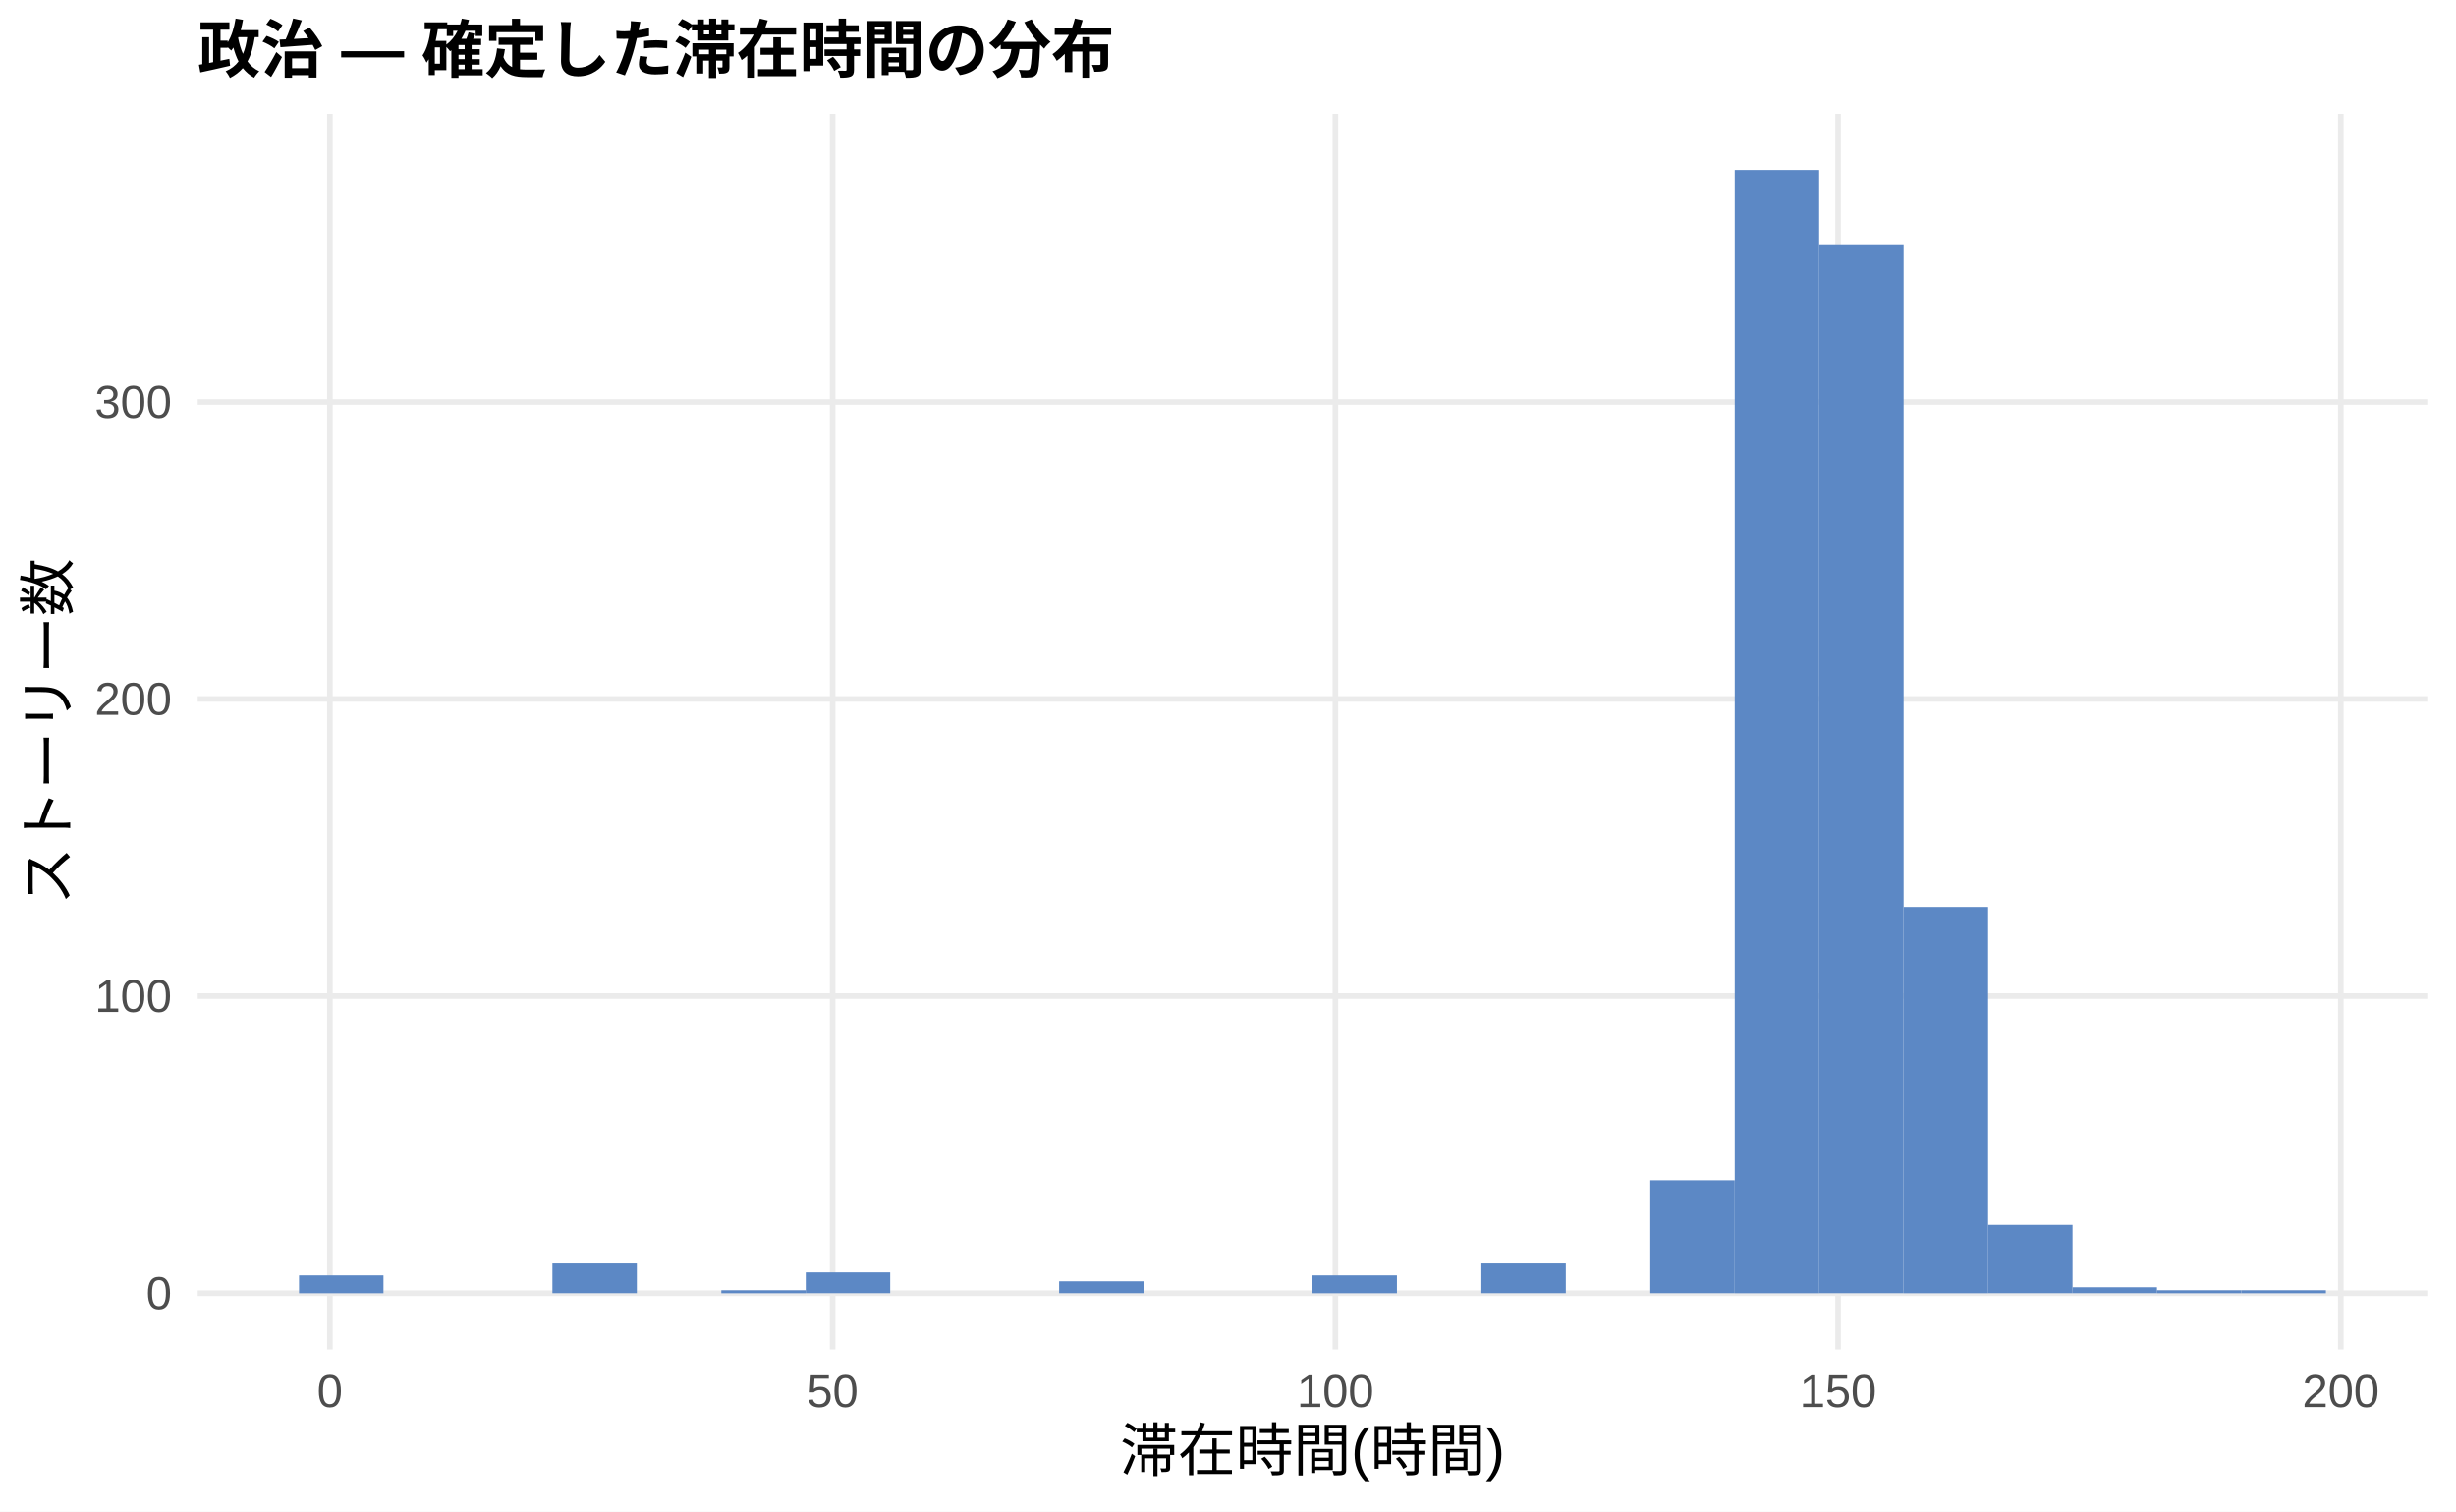
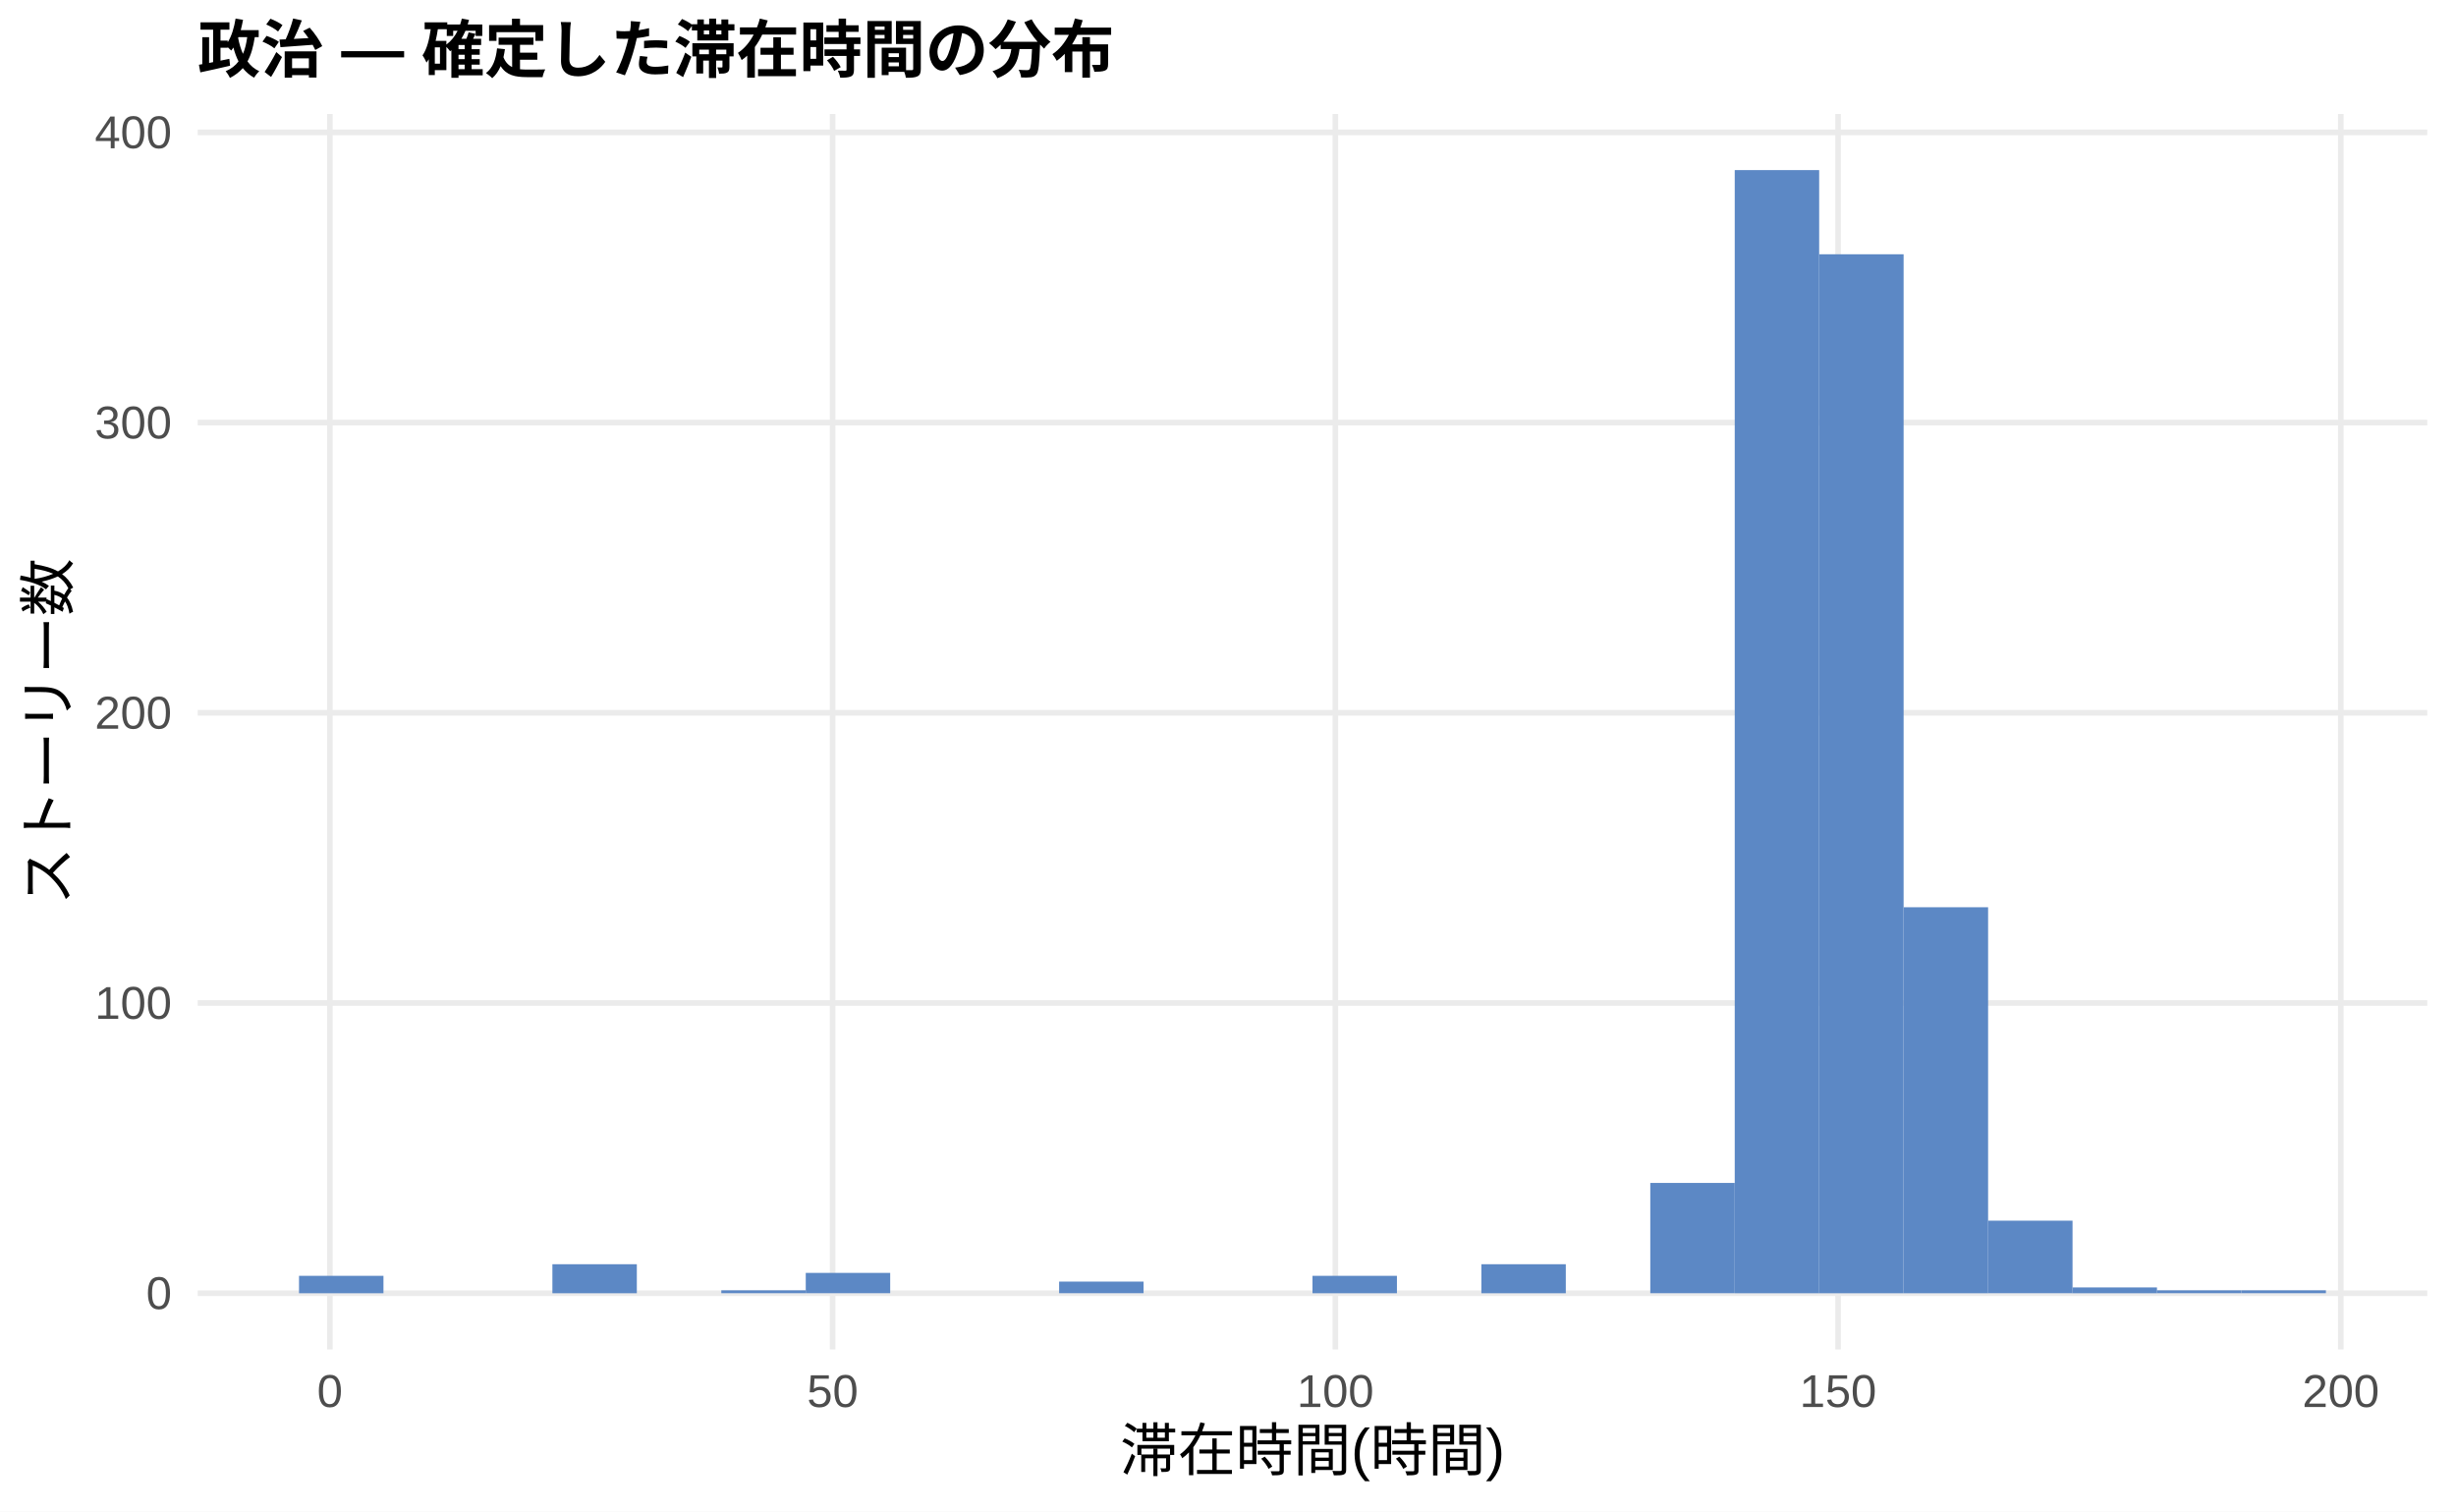
<svg xmlns="http://www.w3.org/2000/svg" width="468.00pt" height="288.00pt" viewBox="0 0 468.00 288.00">
  <g class="svglite">
    <defs>
      <style type="text/css">
    .svglite line, .svglite polyline, .svglite polygon, .svglite path, .svglite rect, .svglite circle {
      fill: none;
      stroke: #000000;
      stroke-linecap: round;
      stroke-linejoin: round;
      stroke-miterlimit: 10.00;
    }
    .svglite text {
      white-space: pre;
    }
    .svglite g.glyphgroup path {
      fill: inherit;
      stroke: none;
    }
  </style>
    </defs>
    <rect width="100%" height="100%" style="stroke: none; fill: #FFFFFF;" />
    <defs>
      <clipPath id="cpMC4wMHw0NjguMDB8MC4wMHwyODguMDA=">
        <rect x="0.00" y="0.00" width="468.00" height="288.00" />
      </clipPath>
    </defs>
    <g clip-path="url(#cpMC4wMHw0NjguMDB8MC4wMHwyODguMDA=)">
      <rect x="0.00" y="0.00" width="468.00" height="288.00" style="stroke-width: 1.07; stroke: none; fill: #FFFFFF;" />
    </g>
    <defs>
      <clipPath id="cpMzcuNjd8NDYyLjUyfDIxLjcxfDI1Ny4xMg==">
        <rect x="37.67" y="21.71" width="424.85" height="235.41" />
      </clipPath>
    </defs>
    <g clip-path="url(#cpMzcuNjd8NDYyLjUyfDIxLjcxfDI1Ny4xMg==)">
      <polyline points="37.67,246.42 462.52,246.42 " style="stroke-width: 1.07; stroke: #EBEBEB; stroke-linecap: butt;" />
-       <polyline points="37.67,189.80 462.52,189.80 " style="stroke-width: 1.07; stroke: #EBEBEB; stroke-linecap: butt;" />
-       <polyline points="37.67,133.18 462.52,133.18 " style="stroke-width: 1.07; stroke: #EBEBEB; stroke-linecap: butt;" />
-       <polyline points="37.67,76.57 462.52,76.57 " style="stroke-width: 1.07; stroke: #EBEBEB; stroke-linecap: butt;" />
+       <polyline points="37.67,191.12 462.52,191.12 " style="stroke-width: 1.07; stroke: #EBEBEB; stroke-linecap: butt;" />
+       <polyline points="37.67,135.82 462.52,135.82 " style="stroke-width: 1.07; stroke: #EBEBEB; stroke-linecap: butt;" />
+       <polyline points="37.67,80.52 462.52,80.52 " style="stroke-width: 1.07; stroke: #EBEBEB; stroke-linecap: butt;" />
+       <polyline points="37.67,25.22 462.52,25.22 " style="stroke-width: 1.07; stroke: #EBEBEB; stroke-linecap: butt;" />
      <polyline points="62.86,257.12 62.86,21.71 " style="stroke-width: 1.07; stroke: #EBEBEB; stroke-linecap: butt;" />
      <polyline points="158.66,257.12 158.66,21.71 " style="stroke-width: 1.07; stroke: #EBEBEB; stroke-linecap: butt;" />
      <polyline points="254.46,257.12 254.46,21.71 " style="stroke-width: 1.07; stroke: #EBEBEB; stroke-linecap: butt;" />
      <polyline points="350.25,257.12 350.25,21.71 " style="stroke-width: 1.07; stroke: #EBEBEB; stroke-linecap: butt;" />
      <polyline points="446.05,257.12 446.05,21.71 " style="stroke-width: 1.07; stroke: #EBEBEB; stroke-linecap: butt;" />
-       <rect x="56.98" y="243.02" width="16.09" height="3.40" style="stroke-width: 1.07; stroke: none; stroke-linecap: butt; stroke-linejoin: miter; fill: #5C88C5;" />
+       <rect x="56.98" y="243.10" width="16.09" height="3.32" style="stroke-width: 1.07; stroke: none; stroke-linecap: butt; stroke-linejoin: miter; fill: #5C88C5;" />
      <rect x="73.08" y="246.42" width="16.09" height="0.00" style="stroke-width: 1.07; stroke: none; stroke-linecap: butt; stroke-linejoin: miter; fill: #5C88C5;" />
      <rect x="89.17" y="246.42" width="16.09" height="0.00" style="stroke-width: 1.07; stroke: none; stroke-linecap: butt; stroke-linejoin: miter; fill: #5C88C5;" />
-       <rect x="105.26" y="240.75" width="16.09" height="5.66" style="stroke-width: 1.07; stroke: none; stroke-linecap: butt; stroke-linejoin: miter; fill: #5C88C5;" />
+       <rect x="105.26" y="240.89" width="16.09" height="5.53" style="stroke-width: 1.07; stroke: none; stroke-linecap: butt; stroke-linejoin: miter; fill: #5C88C5;" />
      <rect x="121.35" y="246.42" width="16.09" height="0.00" style="stroke-width: 1.07; stroke: none; stroke-linecap: butt; stroke-linejoin: miter; fill: #5C88C5;" />
-       <rect x="137.45" y="245.85" width="16.09" height="0.57" style="stroke-width: 1.07; stroke: none; stroke-linecap: butt; stroke-linejoin: miter; fill: #5C88C5;" />
-       <rect x="153.54" y="242.45" width="16.09" height="3.96" style="stroke-width: 1.07; stroke: none; stroke-linecap: butt; stroke-linejoin: miter; fill: #5C88C5;" />
+       <rect x="137.45" y="245.86" width="16.09" height="0.55" style="stroke-width: 1.07; stroke: none; stroke-linecap: butt; stroke-linejoin: miter; fill: #5C88C5;" />
+       <rect x="153.54" y="242.54" width="16.09" height="3.87" style="stroke-width: 1.07; stroke: none; stroke-linecap: butt; stroke-linejoin: miter; fill: #5C88C5;" />
      <rect x="169.63" y="246.42" width="16.09" height="0.00" style="stroke-width: 1.07; stroke: none; stroke-linecap: butt; stroke-linejoin: miter; fill: #5C88C5;" />
      <rect x="185.73" y="246.42" width="16.09" height="0.00" style="stroke-width: 1.07; stroke: none; stroke-linecap: butt; stroke-linejoin: miter; fill: #5C88C5;" />
-       <rect x="201.82" y="244.15" width="16.09" height="2.26" style="stroke-width: 1.07; stroke: none; stroke-linecap: butt; stroke-linejoin: miter; fill: #5C88C5;" />
+       <rect x="201.82" y="244.20" width="16.09" height="2.21" style="stroke-width: 1.07; stroke: none; stroke-linecap: butt; stroke-linejoin: miter; fill: #5C88C5;" />
      <rect x="217.91" y="246.42" width="16.09" height="0.00" style="stroke-width: 1.07; stroke: none; stroke-linecap: butt; stroke-linejoin: miter; fill: #5C88C5;" />
      <rect x="234.00" y="246.42" width="16.09" height="0.00" style="stroke-width: 1.07; stroke: none; stroke-linecap: butt; stroke-linejoin: miter; fill: #5C88C5;" />
-       <rect x="250.10" y="243.02" width="16.09" height="3.40" style="stroke-width: 1.07; stroke: none; stroke-linecap: butt; stroke-linejoin: miter; fill: #5C88C5;" />
+       <rect x="250.10" y="243.10" width="16.09" height="3.32" style="stroke-width: 1.07; stroke: none; stroke-linecap: butt; stroke-linejoin: miter; fill: #5C88C5;" />
      <rect x="266.19" y="246.42" width="16.09" height="0.00" style="stroke-width: 1.07; stroke: none; stroke-linecap: butt; stroke-linejoin: miter; fill: #5C88C5;" />
-       <rect x="282.28" y="240.75" width="16.09" height="5.66" style="stroke-width: 1.07; stroke: none; stroke-linecap: butt; stroke-linejoin: miter; fill: #5C88C5;" />
+       <rect x="282.28" y="240.89" width="16.09" height="5.53" style="stroke-width: 1.07; stroke: none; stroke-linecap: butt; stroke-linejoin: miter; fill: #5C88C5;" />
      <rect x="298.37" y="246.42" width="16.09" height="0.00" style="stroke-width: 1.07; stroke: none; stroke-linecap: butt; stroke-linejoin: miter; fill: #5C88C5;" />
-       <rect x="314.47" y="224.90" width="16.09" height="21.51" style="stroke-width: 1.07; stroke: none; stroke-linecap: butt; stroke-linejoin: miter; fill: #5C88C5;" />
+       <rect x="314.47" y="225.40" width="16.09" height="21.01" style="stroke-width: 1.07; stroke: none; stroke-linecap: butt; stroke-linejoin: miter; fill: #5C88C5;" />
      <rect x="330.56" y="32.41" width="16.09" height="214.01" style="stroke-width: 1.07; stroke: none; stroke-linecap: butt; stroke-linejoin: miter; fill: #5C88C5;" />
-       <rect x="346.65" y="46.56" width="16.09" height="199.85" style="stroke-width: 1.07; stroke: none; stroke-linecap: butt; stroke-linejoin: miter; fill: #5C88C5;" />
-       <rect x="362.75" y="172.82" width="16.09" height="73.60" style="stroke-width: 1.07; stroke: none; stroke-linecap: butt; stroke-linejoin: miter; fill: #5C88C5;" />
-       <rect x="378.84" y="233.39" width="16.09" height="13.02" style="stroke-width: 1.07; stroke: none; stroke-linecap: butt; stroke-linejoin: miter; fill: #5C88C5;" />
-       <rect x="394.93" y="245.28" width="16.09" height="1.13" style="stroke-width: 1.07; stroke: none; stroke-linecap: butt; stroke-linejoin: miter; fill: #5C88C5;" />
-       <rect x="411.02" y="245.85" width="16.09" height="0.57" style="stroke-width: 1.07; stroke: none; stroke-linecap: butt; stroke-linejoin: miter; fill: #5C88C5;" />
-       <rect x="427.12" y="245.85" width="16.09" height="0.57" style="stroke-width: 1.07; stroke: none; stroke-linecap: butt; stroke-linejoin: miter; fill: #5C88C5;" />
+       <rect x="346.65" y="48.45" width="16.09" height="197.97" style="stroke-width: 1.07; stroke: none; stroke-linecap: butt; stroke-linejoin: miter; fill: #5C88C5;" />
+       <rect x="362.75" y="172.87" width="16.09" height="73.55" style="stroke-width: 1.07; stroke: none; stroke-linecap: butt; stroke-linejoin: miter; fill: #5C88C5;" />
+       <rect x="378.84" y="232.59" width="16.09" height="13.82" style="stroke-width: 1.07; stroke: none; stroke-linecap: butt; stroke-linejoin: miter; fill: #5C88C5;" />
+       <rect x="394.93" y="245.31" width="16.09" height="1.11" style="stroke-width: 1.07; stroke: none; stroke-linecap: butt; stroke-linejoin: miter; fill: #5C88C5;" />
+       <rect x="411.02" y="245.86" width="16.09" height="0.55" style="stroke-width: 1.07; stroke: none; stroke-linecap: butt; stroke-linejoin: miter; fill: #5C88C5;" />
+       <rect x="427.12" y="245.86" width="16.09" height="0.55" style="stroke-width: 1.07; stroke: none; stroke-linecap: butt; stroke-linejoin: miter; fill: #5C88C5;" />
    </g>
    <g clip-path="url(#cpMC4wMHw0NjguMDB8MC4wMHwyODguMDA=)">
      <text x="32.74" y="249.44" text-anchor="end" style="font-size: 8.80px;fill: #4D4D4D; font-family: &quot;Liberation Sans&quot;;" textLength="4.89px" lengthAdjust="spacingAndGlyphs">0</text>
-       <text x="32.74" y="192.83" text-anchor="end" style="font-size: 8.80px;fill: #4D4D4D; font-family: &quot;Liberation Sans&quot;;" textLength="14.67px" lengthAdjust="spacingAndGlyphs">100</text>
-       <text x="32.74" y="136.21" text-anchor="end" style="font-size: 8.80px;fill: #4D4D4D; font-family: &quot;Liberation Sans&quot;;" textLength="14.67px" lengthAdjust="spacingAndGlyphs">200</text>
-       <text x="32.74" y="79.60" text-anchor="end" style="font-size: 8.80px;fill: #4D4D4D; font-family: &quot;Liberation Sans&quot;;" textLength="14.67px" lengthAdjust="spacingAndGlyphs">300</text>
+       <text x="32.74" y="194.14" text-anchor="end" style="font-size: 8.80px;fill: #4D4D4D; font-family: &quot;Liberation Sans&quot;;" textLength="14.67px" lengthAdjust="spacingAndGlyphs">100</text>
+       <text x="32.74" y="138.85" text-anchor="end" style="font-size: 8.80px;fill: #4D4D4D; font-family: &quot;Liberation Sans&quot;;" textLength="14.67px" lengthAdjust="spacingAndGlyphs">200</text>
+       <text x="32.74" y="83.55" text-anchor="end" style="font-size: 8.80px;fill: #4D4D4D; font-family: &quot;Liberation Sans&quot;;" textLength="14.67px" lengthAdjust="spacingAndGlyphs">300</text>
+       <text x="32.74" y="28.25" text-anchor="end" style="font-size: 8.80px;fill: #4D4D4D; font-family: &quot;Liberation Sans&quot;;" textLength="14.67px" lengthAdjust="spacingAndGlyphs">400</text>
      <text x="62.86" y="268.10" text-anchor="middle" style="font-size: 8.80px;fill: #4D4D4D; font-family: &quot;Liberation Sans&quot;;" textLength="4.89px" lengthAdjust="spacingAndGlyphs">0</text>
      <text x="158.66" y="268.10" text-anchor="middle" style="font-size: 8.80px;fill: #4D4D4D; font-family: &quot;Liberation Sans&quot;;" textLength="9.78px" lengthAdjust="spacingAndGlyphs">50</text>
      <text x="254.46" y="268.10" text-anchor="middle" style="font-size: 8.80px;fill: #4D4D4D; font-family: &quot;Liberation Sans&quot;;" textLength="14.67px" lengthAdjust="spacingAndGlyphs">100</text>
      <text x="350.25" y="268.10" text-anchor="middle" style="font-size: 8.80px;fill: #4D4D4D; font-family: &quot;Liberation Sans&quot;;" textLength="14.67px" lengthAdjust="spacingAndGlyphs">150</text>
      <text x="446.05" y="268.10" text-anchor="middle" style="font-size: 8.80px;fill: #4D4D4D; font-family: &quot;Liberation Sans&quot;;" textLength="14.67px" lengthAdjust="spacingAndGlyphs">200</text>
      <text x="250.10" y="280.24" text-anchor="middle" style="font-size: 11.00px; font-family: &quot;Liberation Sans&quot;;" textLength="73.31px" lengthAdjust="spacingAndGlyphs">滞在時間(時間)</text>
      <text transform="translate(13.05,139.41) rotate(-90)" text-anchor="middle" style="font-size: 11.00px; font-family: &quot;Liberation Sans&quot;;" textLength="66.00px" lengthAdjust="spacingAndGlyphs">ストーリー数</text>
      <text x="37.67" y="13.74" style="font-size: 12.00px; font-weight: bold; font-family: &quot;Liberation Sans&quot;;" textLength="174.66px" lengthAdjust="spacingAndGlyphs">政治 — 確定した滞在時間の分布</text>
    </g>
  </g>
</svg>
